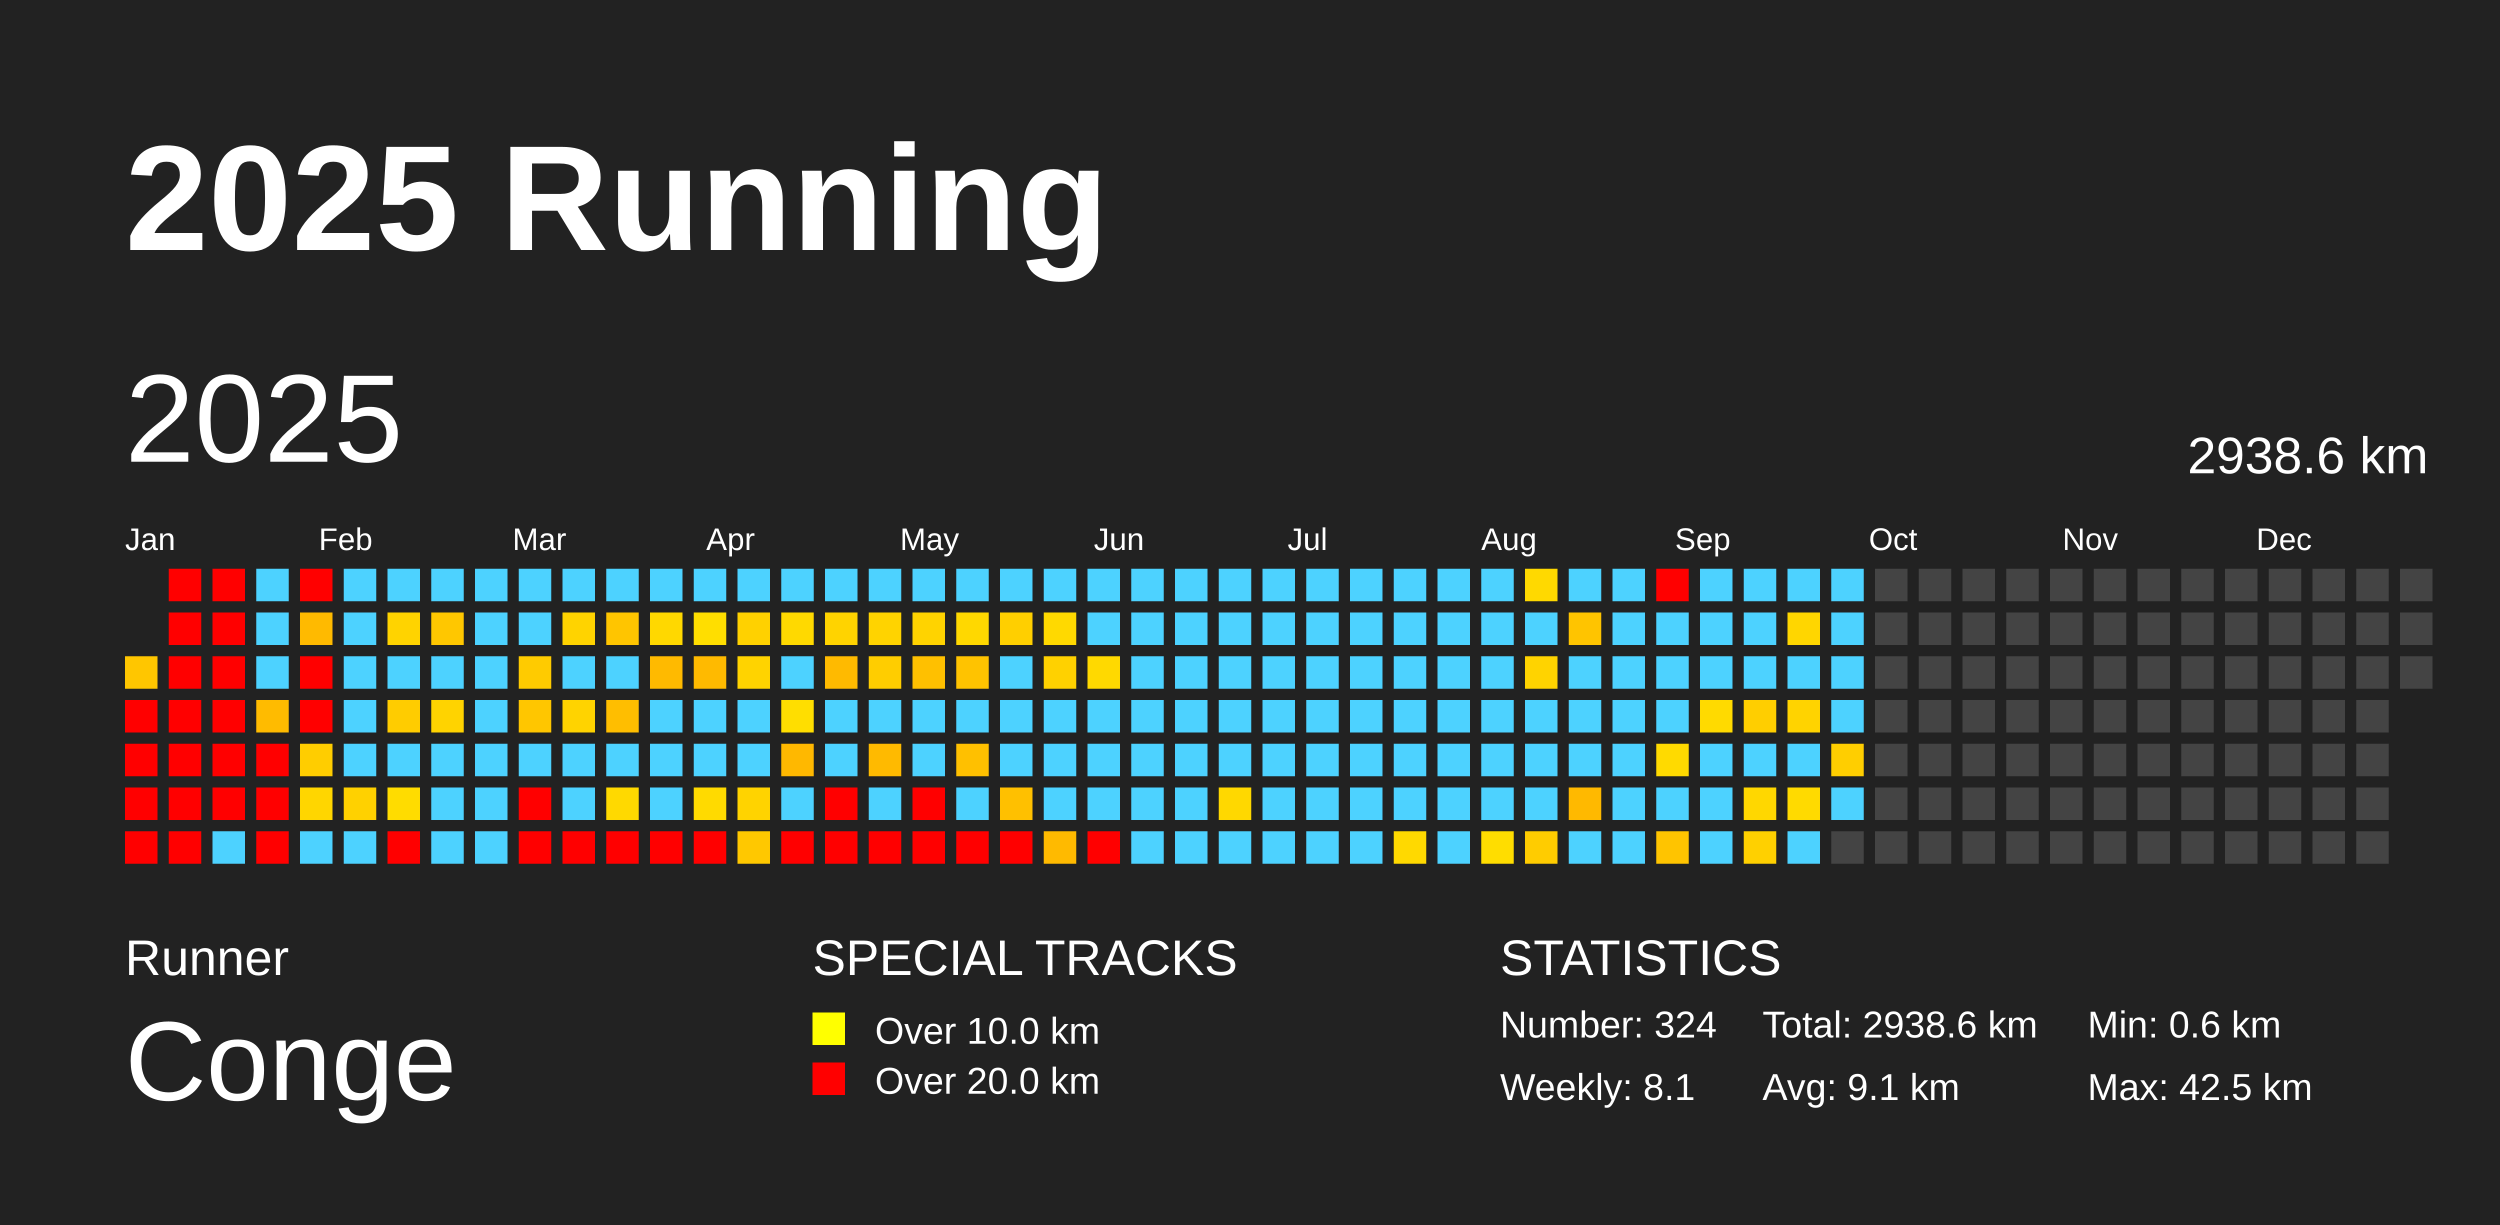
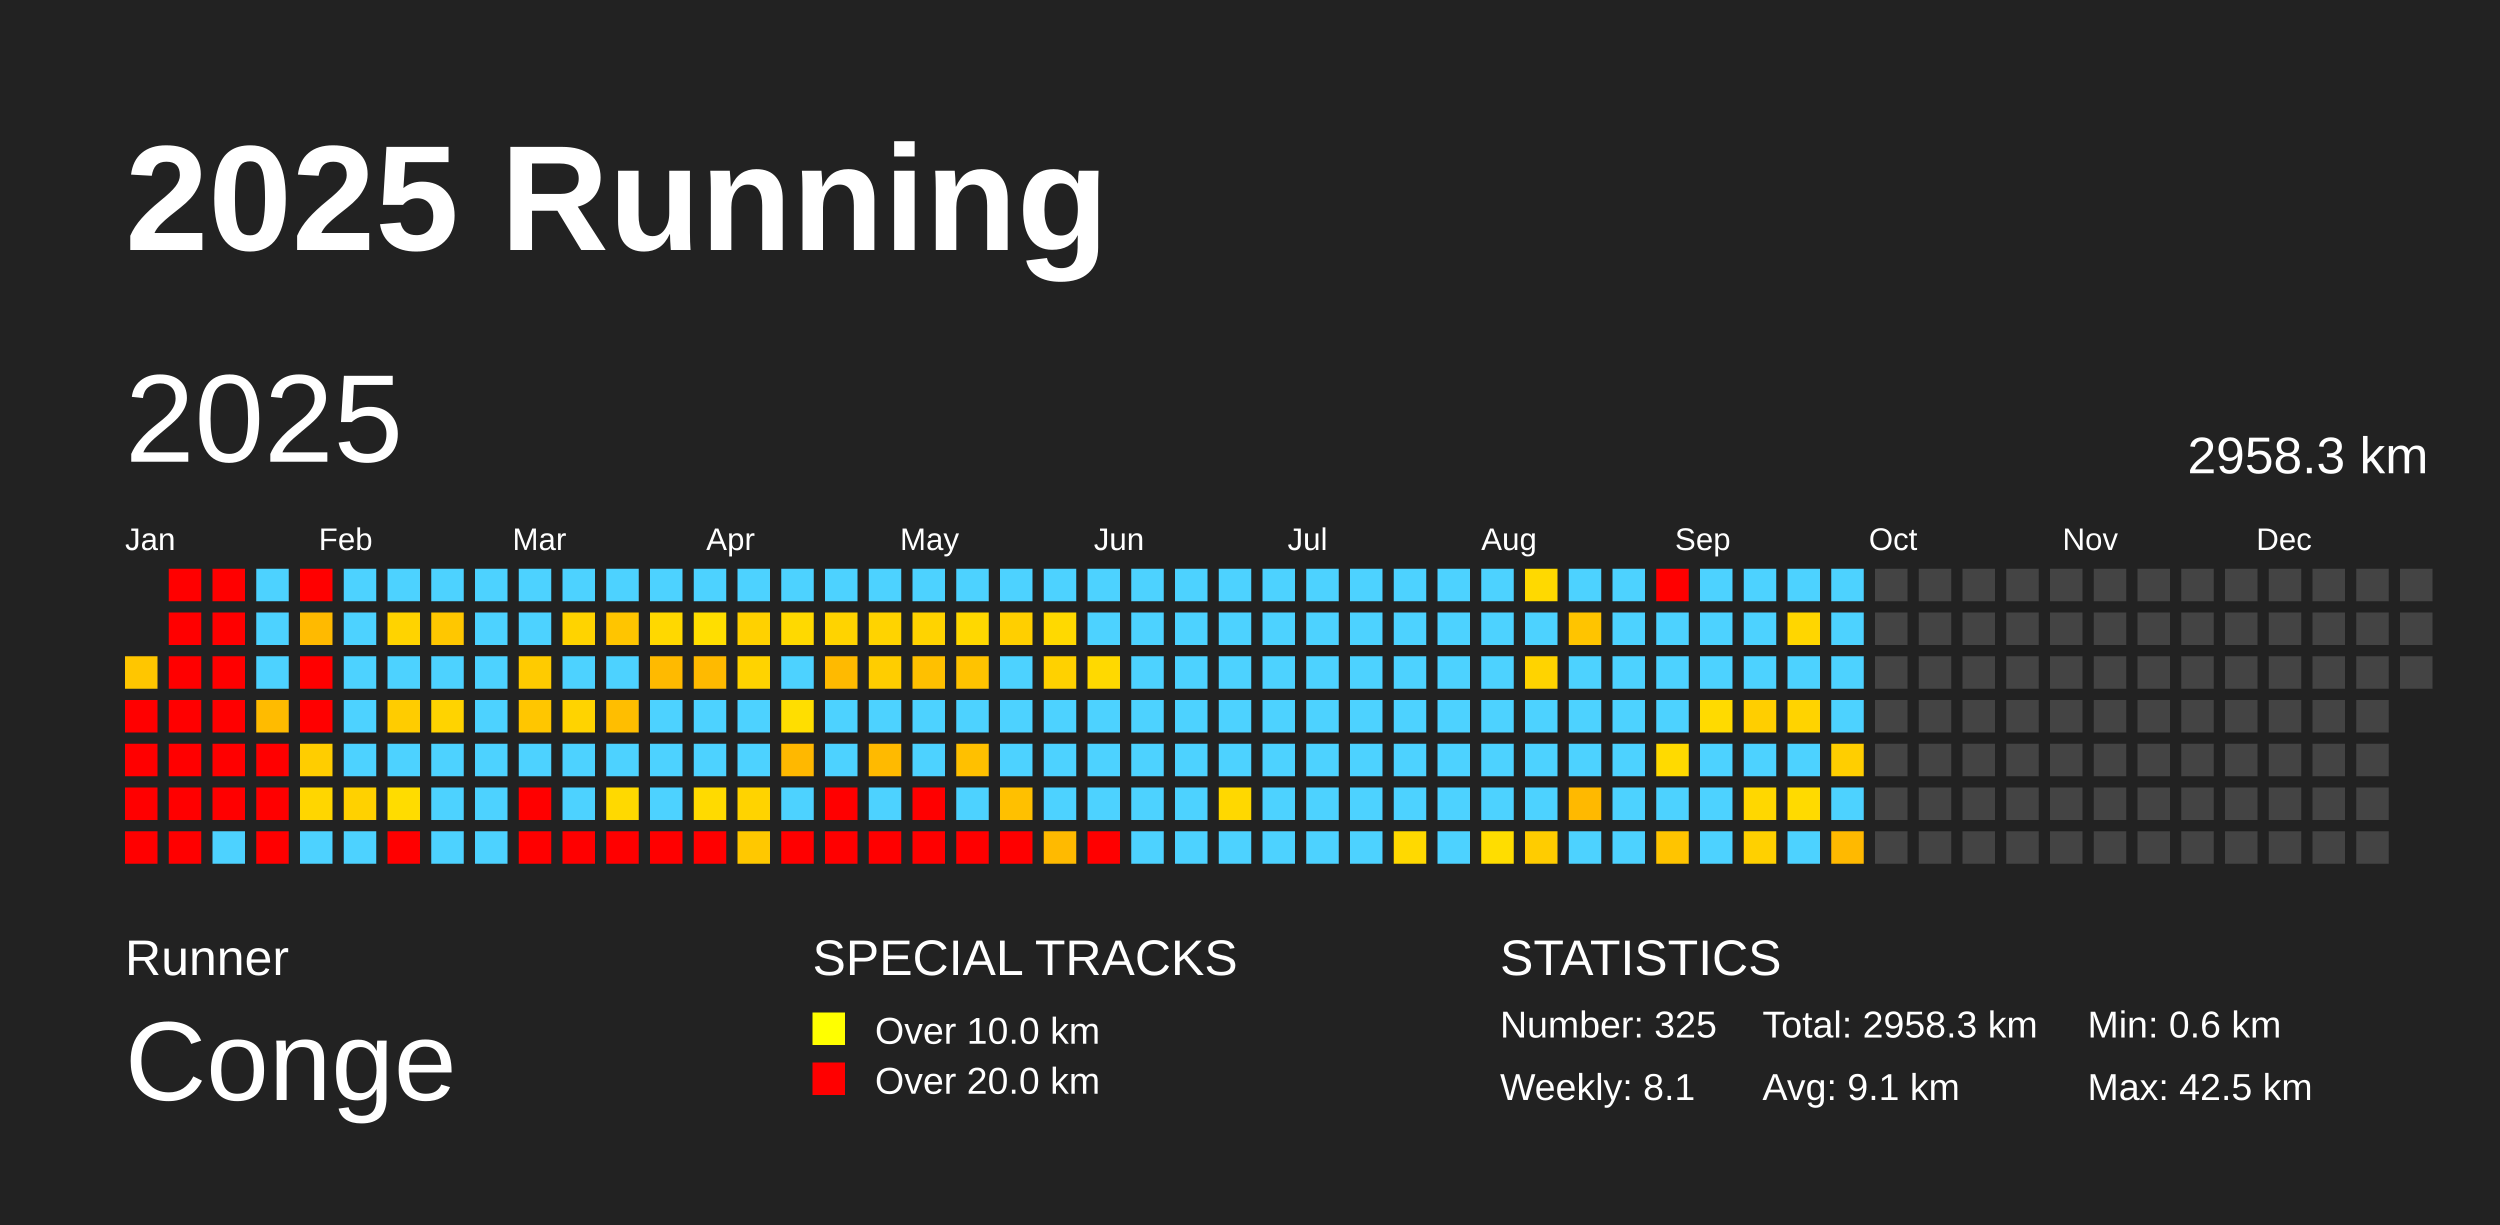
<svg xmlns="http://www.w3.org/2000/svg" baseProfile="full" height="98mm" version="1.1" viewBox="0,0,200,98" width="200mm">
  <defs />
  <rect fill="#222222" height="98" width="200" x="0" y="0" />
  <text fill="#FFFFFF" style="font-size:12px; font-family:Arial; font-weight:bold;" x="10" y="20">2025 Running</text>
  <text fill="#FFFFFF" style="font-size:4px; font-family:Arial" x="10" y="78">Runner</text>
  <text fill="#FFFFFF" style="font-size:9px; font-family:Arial" x="10" y="88">Conge</text>
  <text fill="#FFFFFF" style="font-size:4px; font-family:Arial" x="65" y="78">SPECIAL TRACKS</text>
  <rect fill="yellow" height="2.6" width="2.6" x="65" y="81" />
  <text fill="#FFFFFF" style="font-size:3px; font-family:Arial" x="70" y="83.5">Over 10.0 km</text>
  <rect fill="red" height="2.6" width="2.6" x="65" y="85" />
  <text fill="#FFFFFF" style="font-size:3px; font-family:Arial" x="70" y="87.5">Over 20.0 km</text>
  <text fill="#FFFFFF" style="font-size:4px; font-family:Arial" x="120" y="78">STATISTICS</text>
-   <text fill="#FFFFFF" style="font-size:3px; font-family:Arial" x="120" y="83">Number: 324</text>
+   <text fill="#FFFFFF" style="font-size:3px; font-family:Arial" x="120" y="83">Number: 325</text>
  <text fill="#FFFFFF" style="font-size:3px; font-family:Arial" x="120" y="88">Weekly: 8.1</text>
-   <text fill="#FFFFFF" style="font-size:3px; font-family:Arial" x="141" y="83">Total: 2938.6 km</text>
+   <text fill="#FFFFFF" style="font-size:3px; font-family:Arial" x="141" y="83">Total: 2958.3 km</text>
  <text fill="#FFFFFF" style="font-size:3px; font-family:Arial" x="141" y="88">Avg: 9.1 km</text>
  <text fill="#FFFFFF" style="font-size:3px; font-family:Arial" x="167" y="83">Min: 0.6 km</text>
  <text fill="#FFFFFF" style="font-size:3px; font-family:Arial" x="167" y="88">Max: 42.5 km</text>
  <text dominant-baseline="hanging" fill="#FFFFFF" style="font-size:10.0px; font-family:Arial;" x="10" y="30">2025</text>
-   <text dominant-baseline="hanging" fill="#FFFFFF" style="font-size:4.125px; font-family:Arial;" x="175" y="35">2938.6 km</text>
+   <text dominant-baseline="hanging" fill="#FFFFFF" style="font-size:4.125px; font-family:Arial;" x="175" y="35">2958.3 km</text>
  <text fill="#FFFFFF" style="font-size:2.5px; font-family:Arial" x="10.0" y="44">Jan</text>
  <text fill="#FFFFFF" style="font-size:2.5px; font-family:Arial" x="25.5" y="44">Feb</text>
  <text fill="#FFFFFF" style="font-size:2.5px; font-family:Arial" x="41.0" y="44">Mar</text>
  <text fill="#FFFFFF" style="font-size:2.5px; font-family:Arial" x="56.5" y="44">Apr</text>
  <text fill="#FFFFFF" style="font-size:2.5px; font-family:Arial" x="72.0" y="44">May</text>
  <text fill="#FFFFFF" style="font-size:2.5px; font-family:Arial" x="87.5" y="44">Jun</text>
  <text fill="#FFFFFF" style="font-size:2.5px; font-family:Arial" x="103.0" y="44">Jul</text>
  <text fill="#FFFFFF" style="font-size:2.5px; font-family:Arial" x="118.5" y="44">Aug</text>
  <text fill="#FFFFFF" style="font-size:2.5px; font-family:Arial" x="134.0" y="44">Sep</text>
  <text fill="#FFFFFF" style="font-size:2.5px; font-family:Arial" x="149.5" y="44">Oct</text>
  <text fill="#FFFFFF" style="font-size:2.5px; font-family:Arial" x="165.0" y="44">Nov</text>
  <text fill="#FFFFFF" style="font-size:2.5px; font-family:Arial" x="180.5" y="44">Dec</text>
  <rect fill="#ffc600" height="2.6" width="2.6" x="10.0" y="52.5" />
  <rect fill="red" height="2.6" width="2.6" x="10.0" y="56.0" />
  <rect fill="red" height="2.6" width="2.6" x="10.0" y="59.5" />
  <rect fill="red" height="2.6" width="2.6" x="10.0" y="63.0" />
  <rect fill="red" height="2.6" width="2.6" x="10.0" y="66.5" />
  <rect fill="red" height="2.6" width="2.6" x="13.5" y="45.5" />
  <rect fill="red" height="2.6" width="2.6" x="13.5" y="49.0" />
  <rect fill="red" height="2.6" width="2.6" x="13.5" y="52.5" />
  <rect fill="red" height="2.6" width="2.6" x="13.5" y="56.0" />
  <rect fill="red" height="2.6" width="2.6" x="13.5" y="59.5" />
  <rect fill="red" height="2.6" width="2.6" x="13.5" y="63.0" />
  <rect fill="red" height="2.6" width="2.6" x="13.5" y="66.5" />
  <rect fill="red" height="2.6" width="2.6" x="17.0" y="45.5" />
  <rect fill="red" height="2.6" width="2.6" x="17.0" y="49.0" />
  <rect fill="red" height="2.6" width="2.6" x="17.0" y="52.5" />
  <rect fill="red" height="2.6" width="2.6" x="17.0" y="56.0" />
  <rect fill="red" height="2.6" width="2.6" x="17.0" y="59.5" />
  <rect fill="red" height="2.6" width="2.6" x="17.0" y="63.0" />
  <rect fill="#4dd2ff" height="2.6" width="2.6" x="17.0" y="66.5" />
  <rect fill="#4dd2ff" height="2.6" width="2.6" x="20.5" y="45.5" />
  <rect fill="#4dd2ff" height="2.6" width="2.6" x="20.5" y="49.0" />
  <rect fill="#4dd2ff" height="2.6" width="2.6" x="20.5" y="52.5" />
  <rect fill="#ffbb00" height="2.6" width="2.6" x="20.5" y="56.0" />
  <rect fill="red" height="2.6" width="2.6" x="20.5" y="59.5" />
  <rect fill="red" height="2.6" width="2.6" x="20.5" y="63.0" />
  <rect fill="red" height="2.6" width="2.6" x="20.5" y="66.5" />
  <rect fill="red" height="2.6" width="2.6" x="24.0" y="45.5" />
  <rect fill="#ffba00" height="2.6" width="2.6" x="24.0" y="49.0" />
  <rect fill="red" height="2.6" width="2.6" x="24.0" y="52.5" />
  <rect fill="red" height="2.6" width="2.6" x="24.0" y="56.0" />
  <rect fill="#ffcd00" height="2.6" width="2.6" x="24.0" y="59.5" />
  <rect fill="#ffd600" height="2.6" width="2.6" x="24.0" y="63.0" />
  <rect fill="#4dd2ff" height="2.6" width="2.6" x="24.0" y="66.5" />
  <rect fill="#4dd2ff" height="2.6" width="2.6" x="27.5" y="45.5" />
  <rect fill="#4dd2ff" height="2.6" width="2.6" x="27.5" y="49.0" />
  <rect fill="#4dd2ff" height="2.6" width="2.6" x="27.5" y="52.5" />
  <rect fill="#4dd2ff" height="2.6" width="2.6" x="27.5" y="56.0" />
  <rect fill="#4dd2ff" height="2.6" width="2.6" x="27.5" y="59.5" />
  <rect fill="#ffd100" height="2.6" width="2.6" x="27.5" y="63.0" />
  <rect fill="#4dd2ff" height="2.6" width="2.6" x="27.5" y="66.5" />
  <rect fill="#4dd2ff" height="2.6" width="2.6" x="31.0" y="45.5" />
  <rect fill="#ffd300" height="2.6" width="2.6" x="31.0" y="49.0" />
  <rect fill="#4dd2ff" height="2.6" width="2.6" x="31.0" y="52.5" />
  <rect fill="#ffcc00" height="2.6" width="2.6" x="31.0" y="56.0" />
  <rect fill="#4dd2ff" height="2.6" width="2.6" x="31.0" y="59.5" />
  <rect fill="#ffdc00" height="2.6" width="2.6" x="31.0" y="63.0" />
  <rect fill="red" height="2.6" width="2.6" x="31.0" y="66.5" />
  <rect fill="#4dd2ff" height="2.6" width="2.6" x="34.5" y="45.5" />
  <rect fill="#ffc700" height="2.6" width="2.6" x="34.5" y="49.0" />
  <rect fill="#4dd2ff" height="2.6" width="2.6" x="34.5" y="52.5" />
  <rect fill="#ffd300" height="2.6" width="2.6" x="34.5" y="56.0" />
  <rect fill="#4dd2ff" height="2.6" width="2.6" x="34.5" y="59.5" />
  <rect fill="#4dd2ff" height="2.6" width="2.6" x="34.5" y="63.0" />
  <rect fill="#4dd2ff" height="2.6" width="2.6" x="34.5" y="66.5" />
  <rect fill="#4dd2ff" height="2.6" width="2.6" x="38.0" y="45.5" />
  <rect fill="#4dd2ff" height="2.6" width="2.6" x="38.0" y="49.0" />
  <rect fill="#4dd2ff" height="2.6" width="2.6" x="38.0" y="52.5" />
  <rect fill="#4dd2ff" height="2.6" width="2.6" x="38.0" y="56.0" />
  <rect fill="#4dd2ff" height="2.6" width="2.6" x="38.0" y="59.5" />
  <rect fill="#4dd2ff" height="2.6" width="2.6" x="38.0" y="63.0" />
  <rect fill="#4dd2ff" height="2.6" width="2.6" x="38.0" y="66.5" />
  <rect fill="#4dd2ff" height="2.6" width="2.6" x="41.5" y="45.5" />
  <rect fill="#4dd2ff" height="2.6" width="2.6" x="41.5" y="49.0" />
  <rect fill="#ffcb00" height="2.6" width="2.6" x="41.5" y="52.5" />
  <rect fill="#ffc600" height="2.6" width="2.6" x="41.5" y="56.0" />
  <rect fill="#4dd2ff" height="2.6" width="2.6" x="41.5" y="59.5" />
  <rect fill="red" height="2.6" width="2.6" x="41.5" y="63.0" />
  <rect fill="red" height="2.6" width="2.6" x="41.5" y="66.5" />
  <rect fill="#4dd2ff" height="2.6" width="2.6" x="45.0" y="45.5" />
  <rect fill="#ffd300" height="2.6" width="2.6" x="45.0" y="49.0" />
  <rect fill="#4dd2ff" height="2.6" width="2.6" x="45.0" y="52.5" />
  <rect fill="#ffd300" height="2.6" width="2.6" x="45.0" y="56.0" />
  <rect fill="#4dd2ff" height="2.6" width="2.6" x="45.0" y="59.5" />
  <rect fill="#4dd2ff" height="2.6" width="2.6" x="45.0" y="63.0" />
  <rect fill="red" height="2.6" width="2.6" x="45.0" y="66.5" />
  <rect fill="#4dd2ff" height="2.6" width="2.6" x="48.5" y="45.5" />
  <rect fill="#ffc500" height="2.6" width="2.6" x="48.5" y="49.0" />
  <rect fill="#4dd2ff" height="2.6" width="2.6" x="48.5" y="52.5" />
  <rect fill="#ffbe00" height="2.6" width="2.6" x="48.5" y="56.0" />
  <rect fill="#4dd2ff" height="2.6" width="2.6" x="48.5" y="59.5" />
  <rect fill="#ffd900" height="2.6" width="2.6" x="48.5" y="63.0" />
  <rect fill="red" height="2.6" width="2.6" x="48.5" y="66.5" />
  <rect fill="#4dd2ff" height="2.6" width="2.6" x="52.0" y="45.5" />
  <rect fill="#ffd800" height="2.6" width="2.6" x="52.0" y="49.0" />
  <rect fill="#ffba00" height="2.6" width="2.6" x="52.0" y="52.5" />
  <rect fill="#4dd2ff" height="2.6" width="2.6" x="52.0" y="56.0" />
  <rect fill="#4dd2ff" height="2.6" width="2.6" x="52.0" y="59.5" />
  <rect fill="#4dd2ff" height="2.6" width="2.6" x="52.0" y="63.0" />
  <rect fill="red" height="2.6" width="2.6" x="52.0" y="66.5" />
  <rect fill="#4dd2ff" height="2.6" width="2.6" x="55.5" y="45.5" />
  <rect fill="#ffde00" height="2.6" width="2.6" x="55.5" y="49.0" />
  <rect fill="#ffba00" height="2.6" width="2.6" x="55.5" y="52.5" />
  <rect fill="#4dd2ff" height="2.6" width="2.6" x="55.5" y="56.0" />
  <rect fill="#4dd2ff" height="2.6" width="2.6" x="55.5" y="59.5" />
  <rect fill="#ffda00" height="2.6" width="2.6" x="55.5" y="63.0" />
  <rect fill="red" height="2.6" width="2.6" x="55.5" y="66.5" />
  <rect fill="#4dd2ff" height="2.6" width="2.6" x="59.0" y="45.5" />
  <rect fill="#ffd100" height="2.6" width="2.6" x="59.0" y="49.0" />
  <rect fill="#ffd300" height="2.6" width="2.6" x="59.0" y="52.5" />
  <rect fill="#4dd2ff" height="2.6" width="2.6" x="59.0" y="56.0" />
  <rect fill="#4dd2ff" height="2.6" width="2.6" x="59.0" y="59.5" />
  <rect fill="#ffd300" height="2.6" width="2.6" x="59.0" y="63.0" />
  <rect fill="#ffc800" height="2.6" width="2.6" x="59.0" y="66.5" />
  <rect fill="#4dd2ff" height="2.6" width="2.6" x="62.5" y="45.5" />
  <rect fill="#ffd900" height="2.6" width="2.6" x="62.5" y="49.0" />
  <rect fill="#4dd2ff" height="2.6" width="2.6" x="62.5" y="52.5" />
  <rect fill="#ffde00" height="2.6" width="2.6" x="62.5" y="56.0" />
  <rect fill="#ffb800" height="2.6" width="2.6" x="62.5" y="59.5" />
  <rect fill="#4dd2ff" height="2.6" width="2.6" x="62.5" y="63.0" />
  <rect fill="red" height="2.6" width="2.6" x="62.5" y="66.5" />
  <rect fill="#4dd2ff" height="2.6" width="2.6" x="66.0" y="45.5" />
  <rect fill="#ffd300" height="2.6" width="2.6" x="66.0" y="49.0" />
  <rect fill="#ffba00" height="2.6" width="2.6" x="66.0" y="52.5" />
  <rect fill="#4dd2ff" height="2.6" width="2.6" x="66.0" y="56.0" />
  <rect fill="#4dd2ff" height="2.6" width="2.6" x="66.0" y="59.5" />
  <rect fill="red" height="2.6" width="2.6" x="66.0" y="63.0" />
  <rect fill="red" height="2.6" width="2.6" x="66.0" y="66.5" />
  <rect fill="#4dd2ff" height="2.6" width="2.6" x="69.5" y="45.5" />
  <rect fill="#ffd300" height="2.6" width="2.6" x="69.5" y="49.0" />
  <rect fill="#ffcd00" height="2.6" width="2.6" x="69.5" y="52.5" />
  <rect fill="#4dd2ff" height="2.6" width="2.6" x="69.5" y="56.0" />
  <rect fill="#ffba00" height="2.6" width="2.6" x="69.5" y="59.5" />
  <rect fill="#4dd2ff" height="2.6" width="2.6" x="69.5" y="63.0" />
  <rect fill="red" height="2.6" width="2.6" x="69.5" y="66.5" />
  <rect fill="#4dd2ff" height="2.6" width="2.6" x="73.0" y="45.5" />
  <rect fill="#ffd300" height="2.6" width="2.6" x="73.0" y="49.0" />
  <rect fill="#ffc000" height="2.6" width="2.6" x="73.0" y="52.5" />
  <rect fill="#4dd2ff" height="2.6" width="2.6" x="73.0" y="56.0" />
  <rect fill="#4dd2ff" height="2.6" width="2.6" x="73.0" y="59.5" />
  <rect fill="red" height="2.6" width="2.6" x="73.0" y="63.0" />
  <rect fill="red" height="2.6" width="2.6" x="73.0" y="66.5" />
  <rect fill="#4dd2ff" height="2.6" width="2.6" x="76.5" y="45.5" />
  <rect fill="#ffd800" height="2.6" width="2.6" x="76.5" y="49.0" />
  <rect fill="#ffc300" height="2.6" width="2.6" x="76.5" y="52.5" />
  <rect fill="#4dd2ff" height="2.6" width="2.6" x="76.5" y="56.0" />
  <rect fill="#ffc000" height="2.6" width="2.6" x="76.5" y="59.5" />
  <rect fill="#4dd2ff" height="2.6" width="2.6" x="76.5" y="63.0" />
  <rect fill="red" height="2.6" width="2.6" x="76.5" y="66.5" />
  <rect fill="#4dd2ff" height="2.6" width="2.6" x="80.0" y="45.5" />
  <rect fill="#ffcf00" height="2.6" width="2.6" x="80.0" y="49.0" />
  <rect fill="#4dd2ff" height="2.6" width="2.6" x="80.0" y="52.5" />
  <rect fill="#4dd2ff" height="2.6" width="2.6" x="80.0" y="56.0" />
  <rect fill="#4dd2ff" height="2.6" width="2.6" x="80.0" y="59.5" />
  <rect fill="#ffc000" height="2.6" width="2.6" x="80.0" y="63.0" />
  <rect fill="red" height="2.6" width="2.6" x="80.0" y="66.5" />
  <rect fill="#4dd2ff" height="2.6" width="2.6" x="83.5" y="45.5" />
  <rect fill="#ffd900" height="2.6" width="2.6" x="83.5" y="49.0" />
  <rect fill="#ffd100" height="2.6" width="2.6" x="83.5" y="52.5" />
  <rect fill="#4dd2ff" height="2.6" width="2.6" x="83.5" y="56.0" />
  <rect fill="#4dd2ff" height="2.6" width="2.6" x="83.5" y="59.5" />
  <rect fill="#4dd2ff" height="2.6" width="2.6" x="83.5" y="63.0" />
  <rect fill="#ffba00" height="2.6" width="2.6" x="83.5" y="66.5" />
  <rect fill="#4dd2ff" height="2.6" width="2.6" x="87.0" y="45.5" />
  <rect fill="#4dd2ff" height="2.6" width="2.6" x="87.0" y="49.0" />
  <rect fill="#ffd900" height="2.6" width="2.6" x="87.0" y="52.5" />
  <rect fill="#4dd2ff" height="2.6" width="2.6" x="87.0" y="56.0" />
  <rect fill="#4dd2ff" height="2.6" width="2.6" x="87.0" y="59.5" />
  <rect fill="#4dd2ff" height="2.6" width="2.6" x="87.0" y="63.0" />
  <rect fill="red" height="2.6" width="2.6" x="87.0" y="66.5" />
  <rect fill="#4dd2ff" height="2.6" width="2.6" x="90.5" y="45.5" />
  <rect fill="#4dd2ff" height="2.6" width="2.6" x="90.5" y="49.0" />
  <rect fill="#4dd2ff" height="2.6" width="2.6" x="90.5" y="52.5" />
  <rect fill="#4dd2ff" height="2.6" width="2.6" x="90.5" y="56.0" />
  <rect fill="#4dd2ff" height="2.6" width="2.6" x="90.5" y="59.5" />
  <rect fill="#4dd2ff" height="2.6" width="2.6" x="90.5" y="63.0" />
  <rect fill="#4dd2ff" height="2.6" width="2.6" x="90.5" y="66.5" />
  <rect fill="#4dd2ff" height="2.6" width="2.6" x="94.0" y="45.5" />
  <rect fill="#4dd2ff" height="2.6" width="2.6" x="94.0" y="49.0" />
  <rect fill="#4dd2ff" height="2.6" width="2.6" x="94.0" y="52.5" />
  <rect fill="#4dd2ff" height="2.6" width="2.6" x="94.0" y="56.0" />
  <rect fill="#4dd2ff" height="2.6" width="2.6" x="94.0" y="59.5" />
  <rect fill="#4dd2ff" height="2.6" width="2.6" x="94.0" y="63.0" />
  <rect fill="#4dd2ff" height="2.6" width="2.6" x="94.0" y="66.5" />
  <rect fill="#4dd2ff" height="2.6" width="2.6" x="97.5" y="45.5" />
  <rect fill="#4dd2ff" height="2.6" width="2.6" x="97.5" y="49.0" />
  <rect fill="#4dd2ff" height="2.6" width="2.6" x="97.5" y="52.5" />
  <rect fill="#4dd2ff" height="2.6" width="2.6" x="97.5" y="56.0" />
  <rect fill="#4dd2ff" height="2.6" width="2.6" x="97.5" y="59.5" />
  <rect fill="#ffd800" height="2.6" width="2.6" x="97.5" y="63.0" />
  <rect fill="#4dd2ff" height="2.6" width="2.6" x="97.5" y="66.5" />
  <rect fill="#4dd2ff" height="2.6" width="2.6" x="101.0" y="45.5" />
  <rect fill="#4dd2ff" height="2.6" width="2.6" x="101.0" y="49.0" />
  <rect fill="#4dd2ff" height="2.6" width="2.6" x="101.0" y="52.5" />
  <rect fill="#4dd2ff" height="2.6" width="2.6" x="101.0" y="56.0" />
  <rect fill="#4dd2ff" height="2.6" width="2.6" x="101.0" y="59.5" />
  <rect fill="#4dd2ff" height="2.6" width="2.6" x="101.0" y="63.0" />
  <rect fill="#4dd2ff" height="2.6" width="2.6" x="101.0" y="66.5" />
  <rect fill="#4dd2ff" height="2.6" width="2.6" x="104.5" y="45.5" />
  <rect fill="#4dd2ff" height="2.6" width="2.6" x="104.5" y="49.0" />
  <rect fill="#4dd2ff" height="2.6" width="2.6" x="104.5" y="52.5" />
  <rect fill="#4dd2ff" height="2.6" width="2.6" x="104.5" y="56.0" />
  <rect fill="#4dd2ff" height="2.6" width="2.6" x="104.5" y="59.5" />
  <rect fill="#4dd2ff" height="2.6" width="2.6" x="104.5" y="63.0" />
  <rect fill="#4dd2ff" height="2.6" width="2.6" x="104.5" y="66.5" />
  <rect fill="#4dd2ff" height="2.6" width="2.6" x="108.0" y="45.5" />
  <rect fill="#4dd2ff" height="2.6" width="2.6" x="108.0" y="49.0" />
  <rect fill="#4dd2ff" height="2.6" width="2.6" x="108.0" y="52.5" />
  <rect fill="#4dd2ff" height="2.6" width="2.6" x="108.0" y="56.0" />
  <rect fill="#4dd2ff" height="2.6" width="2.6" x="108.0" y="59.5" />
  <rect fill="#4dd2ff" height="2.6" width="2.6" x="108.0" y="63.0" />
  <rect fill="#4dd2ff" height="2.6" width="2.6" x="108.0" y="66.5" />
  <rect fill="#4dd2ff" height="2.6" width="2.6" x="111.5" y="45.5" />
  <rect fill="#4dd2ff" height="2.6" width="2.6" x="111.5" y="49.0" />
  <rect fill="#4dd2ff" height="2.6" width="2.6" x="111.5" y="52.5" />
  <rect fill="#4dd2ff" height="2.6" width="2.6" x="111.5" y="56.0" />
  <rect fill="#4dd2ff" height="2.6" width="2.6" x="111.5" y="59.5" />
  <rect fill="#4dd2ff" height="2.6" width="2.6" x="111.5" y="63.0" />
  <rect fill="#ffd900" height="2.6" width="2.6" x="111.5" y="66.5" />
  <rect fill="#4dd2ff" height="2.6" width="2.6" x="115.0" y="45.5" />
  <rect fill="#4dd2ff" height="2.6" width="2.6" x="115.0" y="49.0" />
  <rect fill="#4dd2ff" height="2.6" width="2.6" x="115.0" y="52.5" />
  <rect fill="#4dd2ff" height="2.6" width="2.6" x="115.0" y="56.0" />
  <rect fill="#4dd2ff" height="2.6" width="2.6" x="115.0" y="59.5" />
  <rect fill="#4dd2ff" height="2.6" width="2.6" x="115.0" y="63.0" />
  <rect fill="#4dd2ff" height="2.6" width="2.6" x="115.0" y="66.5" />
  <rect fill="#4dd2ff" height="2.6" width="2.6" x="118.5" y="45.5" />
  <rect fill="#4dd2ff" height="2.6" width="2.6" x="118.5" y="49.0" />
  <rect fill="#4dd2ff" height="2.6" width="2.6" x="118.5" y="52.5" />
  <rect fill="#4dd2ff" height="2.6" width="2.6" x="118.5" y="56.0" />
  <rect fill="#4dd2ff" height="2.6" width="2.6" x="118.5" y="59.5" />
  <rect fill="#4dd2ff" height="2.6" width="2.6" x="118.5" y="63.0" />
  <rect fill="#ffdd00" height="2.6" width="2.6" x="118.5" y="66.5" />
  <rect fill="#ffd900" height="2.6" width="2.6" x="122.0" y="45.5" />
  <rect fill="#4dd2ff" height="2.6" width="2.6" x="122.0" y="49.0" />
  <rect fill="#ffd300" height="2.6" width="2.6" x="122.0" y="52.5" />
  <rect fill="#4dd2ff" height="2.6" width="2.6" x="122.0" y="56.0" />
  <rect fill="#4dd2ff" height="2.6" width="2.6" x="122.0" y="59.5" />
  <rect fill="#4dd2ff" height="2.6" width="2.6" x="122.0" y="63.0" />
  <rect fill="#ffcc00" height="2.6" width="2.6" x="122.0" y="66.5" />
  <rect fill="#4dd2ff" height="2.6" width="2.6" x="125.5" y="45.5" />
  <rect fill="#ffc400" height="2.6" width="2.6" x="125.5" y="49.0" />
  <rect fill="#4dd2ff" height="2.6" width="2.6" x="125.5" y="52.5" />
  <rect fill="#4dd2ff" height="2.6" width="2.6" x="125.5" y="56.0" />
  <rect fill="#4dd2ff" height="2.6" width="2.6" x="125.5" y="59.5" />
  <rect fill="#ffb900" height="2.6" width="2.6" x="125.5" y="63.0" />
  <rect fill="#4dd2ff" height="2.6" width="2.6" x="125.5" y="66.5" />
  <rect fill="#4dd2ff" height="2.6" width="2.6" x="129.0" y="45.5" />
  <rect fill="#4dd2ff" height="2.6" width="2.6" x="129.0" y="49.0" />
  <rect fill="#4dd2ff" height="2.6" width="2.6" x="129.0" y="52.5" />
  <rect fill="#4dd2ff" height="2.6" width="2.6" x="129.0" y="56.0" />
  <rect fill="#4dd2ff" height="2.6" width="2.6" x="129.0" y="59.5" />
  <rect fill="#4dd2ff" height="2.6" width="2.6" x="129.0" y="63.0" />
  <rect fill="#4dd2ff" height="2.6" width="2.6" x="129.0" y="66.5" />
  <rect fill="red" height="2.6" width="2.6" x="132.5" y="45.5" />
  <rect fill="#4dd2ff" height="2.6" width="2.6" x="132.5" y="49.0" />
  <rect fill="#4dd2ff" height="2.6" width="2.6" x="132.5" y="52.5" />
  <rect fill="#4dd2ff" height="2.6" width="2.6" x="132.5" y="56.0" />
  <rect fill="#ffda00" height="2.6" width="2.6" x="132.5" y="59.5" />
  <rect fill="#4dd2ff" height="2.6" width="2.6" x="132.5" y="63.0" />
  <rect fill="#ffc400" height="2.6" width="2.6" x="132.5" y="66.5" />
  <rect fill="#4dd2ff" height="2.6" width="2.6" x="136.0" y="45.5" />
  <rect fill="#4dd2ff" height="2.6" width="2.6" x="136.0" y="49.0" />
  <rect fill="#4dd2ff" height="2.6" width="2.6" x="136.0" y="52.5" />
  <rect fill="#ffda00" height="2.6" width="2.6" x="136.0" y="56.0" />
  <rect fill="#4dd2ff" height="2.6" width="2.6" x="136.0" y="59.5" />
  <rect fill="#4dd2ff" height="2.6" width="2.6" x="136.0" y="63.0" />
  <rect fill="#4dd2ff" height="2.6" width="2.6" x="136.0" y="66.5" />
  <rect fill="#4dd2ff" height="2.6" width="2.6" x="139.5" y="45.5" />
  <rect fill="#4dd2ff" height="2.6" width="2.6" x="139.5" y="49.0" />
  <rect fill="#4dd2ff" height="2.6" width="2.6" x="139.5" y="52.5" />
  <rect fill="#ffce00" height="2.6" width="2.6" x="139.5" y="56.0" />
  <rect fill="#4dd2ff" height="2.6" width="2.6" x="139.5" y="59.5" />
  <rect fill="#ffd700" height="2.6" width="2.6" x="139.5" y="63.0" />
  <rect fill="#ffd000" height="2.6" width="2.6" x="139.5" y="66.5" />
  <rect fill="#4dd2ff" height="2.6" width="2.6" x="143.0" y="45.5" />
  <rect fill="#ffd600" height="2.6" width="2.6" x="143.0" y="49.0" />
  <rect fill="#4dd2ff" height="2.6" width="2.6" x="143.0" y="52.5" />
  <rect fill="#ffd300" height="2.6" width="2.6" x="143.0" y="56.0" />
  <rect fill="#4dd2ff" height="2.6" width="2.6" x="143.0" y="59.5" />
  <rect fill="#ffda00" height="2.6" width="2.6" x="143.0" y="63.0" />
  <rect fill="#4dd2ff" height="2.6" width="2.6" x="143.0" y="66.5" />
  <rect fill="#4dd2ff" height="2.6" width="2.6" x="146.5" y="45.5" />
  <rect fill="#4dd2ff" height="2.6" width="2.6" x="146.5" y="49.0" />
  <rect fill="#4dd2ff" height="2.6" width="2.6" x="146.5" y="52.5" />
  <rect fill="#4dd2ff" height="2.6" width="2.6" x="146.5" y="56.0" />
  <rect fill="#ffce00" height="2.6" width="2.6" x="146.5" y="59.5" />
  <rect fill="#4dd2ff" height="2.6" width="2.6" x="146.5" y="63.0" />
-   <rect fill="#444444" height="2.6" width="2.6" x="146.5" y="66.5" />
+   <rect fill="#ffb900" height="2.6" width="2.6" x="146.5" y="66.5" />
  <rect fill="#444444" height="2.6" width="2.6" x="150.0" y="45.5" />
  <rect fill="#444444" height="2.6" width="2.6" x="150.0" y="49.0" />
  <rect fill="#444444" height="2.6" width="2.6" x="150.0" y="52.5" />
  <rect fill="#444444" height="2.6" width="2.6" x="150.0" y="56.0" />
  <rect fill="#444444" height="2.6" width="2.6" x="150.0" y="59.5" />
  <rect fill="#444444" height="2.6" width="2.6" x="150.0" y="63.0" />
  <rect fill="#444444" height="2.6" width="2.6" x="150.0" y="66.5" />
  <rect fill="#444444" height="2.6" width="2.6" x="153.5" y="45.5" />
  <rect fill="#444444" height="2.6" width="2.6" x="153.5" y="49.0" />
  <rect fill="#444444" height="2.6" width="2.6" x="153.5" y="52.5" />
  <rect fill="#444444" height="2.6" width="2.6" x="153.5" y="56.0" />
  <rect fill="#444444" height="2.6" width="2.6" x="153.5" y="59.5" />
  <rect fill="#444444" height="2.6" width="2.6" x="153.5" y="63.0" />
  <rect fill="#444444" height="2.6" width="2.6" x="153.5" y="66.5" />
  <rect fill="#444444" height="2.6" width="2.6" x="157.0" y="45.5" />
  <rect fill="#444444" height="2.6" width="2.6" x="157.0" y="49.0" />
  <rect fill="#444444" height="2.6" width="2.6" x="157.0" y="52.5" />
  <rect fill="#444444" height="2.6" width="2.6" x="157.0" y="56.0" />
  <rect fill="#444444" height="2.6" width="2.6" x="157.0" y="59.5" />
  <rect fill="#444444" height="2.6" width="2.6" x="157.0" y="63.0" />
  <rect fill="#444444" height="2.6" width="2.6" x="157.0" y="66.5" />
  <rect fill="#444444" height="2.6" width="2.6" x="160.5" y="45.5" />
  <rect fill="#444444" height="2.6" width="2.6" x="160.5" y="49.0" />
  <rect fill="#444444" height="2.6" width="2.6" x="160.5" y="52.5" />
  <rect fill="#444444" height="2.6" width="2.6" x="160.5" y="56.0" />
  <rect fill="#444444" height="2.6" width="2.6" x="160.5" y="59.5" />
  <rect fill="#444444" height="2.6" width="2.6" x="160.5" y="63.0" />
  <rect fill="#444444" height="2.6" width="2.6" x="160.5" y="66.5" />
  <rect fill="#444444" height="2.6" width="2.6" x="164.0" y="45.5" />
  <rect fill="#444444" height="2.6" width="2.6" x="164.0" y="49.0" />
  <rect fill="#444444" height="2.6" width="2.6" x="164.0" y="52.5" />
  <rect fill="#444444" height="2.6" width="2.6" x="164.0" y="56.0" />
  <rect fill="#444444" height="2.6" width="2.6" x="164.0" y="59.5" />
  <rect fill="#444444" height="2.6" width="2.6" x="164.0" y="63.0" />
  <rect fill="#444444" height="2.6" width="2.6" x="164.0" y="66.5" />
  <rect fill="#444444" height="2.6" width="2.6" x="167.5" y="45.5" />
  <rect fill="#444444" height="2.6" width="2.6" x="167.5" y="49.0" />
  <rect fill="#444444" height="2.6" width="2.6" x="167.5" y="52.5" />
  <rect fill="#444444" height="2.6" width="2.6" x="167.5" y="56.0" />
  <rect fill="#444444" height="2.6" width="2.6" x="167.5" y="59.5" />
  <rect fill="#444444" height="2.6" width="2.6" x="167.5" y="63.0" />
  <rect fill="#444444" height="2.6" width="2.6" x="167.5" y="66.5" />
  <rect fill="#444444" height="2.6" width="2.6" x="171.0" y="45.5" />
  <rect fill="#444444" height="2.6" width="2.6" x="171.0" y="49.0" />
  <rect fill="#444444" height="2.6" width="2.6" x="171.0" y="52.5" />
  <rect fill="#444444" height="2.6" width="2.6" x="171.0" y="56.0" />
  <rect fill="#444444" height="2.6" width="2.6" x="171.0" y="59.5" />
  <rect fill="#444444" height="2.6" width="2.6" x="171.0" y="63.0" />
  <rect fill="#444444" height="2.6" width="2.6" x="171.0" y="66.5" />
  <rect fill="#444444" height="2.6" width="2.6" x="174.5" y="45.5" />
  <rect fill="#444444" height="2.6" width="2.6" x="174.5" y="49.0" />
  <rect fill="#444444" height="2.6" width="2.6" x="174.5" y="52.5" />
  <rect fill="#444444" height="2.6" width="2.6" x="174.5" y="56.0" />
  <rect fill="#444444" height="2.6" width="2.6" x="174.5" y="59.5" />
  <rect fill="#444444" height="2.6" width="2.6" x="174.5" y="63.0" />
  <rect fill="#444444" height="2.6" width="2.6" x="174.5" y="66.5" />
  <rect fill="#444444" height="2.6" width="2.6" x="178.0" y="45.5" />
  <rect fill="#444444" height="2.6" width="2.6" x="178.0" y="49.0" />
  <rect fill="#444444" height="2.6" width="2.6" x="178.0" y="52.5" />
  <rect fill="#444444" height="2.6" width="2.6" x="178.0" y="56.0" />
  <rect fill="#444444" height="2.6" width="2.6" x="178.0" y="59.5" />
  <rect fill="#444444" height="2.6" width="2.6" x="178.0" y="63.0" />
  <rect fill="#444444" height="2.6" width="2.6" x="178.0" y="66.5" />
  <rect fill="#444444" height="2.6" width="2.6" x="181.5" y="45.5" />
  <rect fill="#444444" height="2.6" width="2.6" x="181.5" y="49.0" />
  <rect fill="#444444" height="2.6" width="2.6" x="181.5" y="52.5" />
  <rect fill="#444444" height="2.6" width="2.6" x="181.5" y="56.0" />
  <rect fill="#444444" height="2.6" width="2.6" x="181.5" y="59.5" />
  <rect fill="#444444" height="2.6" width="2.6" x="181.5" y="63.0" />
  <rect fill="#444444" height="2.6" width="2.6" x="181.5" y="66.5" />
  <rect fill="#444444" height="2.6" width="2.6" x="185.0" y="45.5" />
  <rect fill="#444444" height="2.6" width="2.6" x="185.0" y="49.0" />
  <rect fill="#444444" height="2.6" width="2.6" x="185.0" y="52.5" />
  <rect fill="#444444" height="2.6" width="2.6" x="185.0" y="56.0" />
  <rect fill="#444444" height="2.6" width="2.6" x="185.0" y="59.5" />
  <rect fill="#444444" height="2.6" width="2.6" x="185.0" y="63.0" />
  <rect fill="#444444" height="2.6" width="2.6" x="185.0" y="66.5" />
  <rect fill="#444444" height="2.6" width="2.6" x="188.5" y="45.5" />
  <rect fill="#444444" height="2.6" width="2.6" x="188.5" y="49.0" />
  <rect fill="#444444" height="2.6" width="2.6" x="188.5" y="52.5" />
  <rect fill="#444444" height="2.6" width="2.6" x="188.5" y="56.0" />
  <rect fill="#444444" height="2.6" width="2.6" x="188.5" y="59.5" />
  <rect fill="#444444" height="2.6" width="2.6" x="188.5" y="63.0" />
  <rect fill="#444444" height="2.6" width="2.6" x="188.5" y="66.5" />
  <rect fill="#444444" height="2.6" width="2.6" x="192.0" y="45.5" />
  <rect fill="#444444" height="2.6" width="2.6" x="192.0" y="49.0" />
  <rect fill="#444444" height="2.6" width="2.6" x="192.0" y="52.5" />
</svg>
